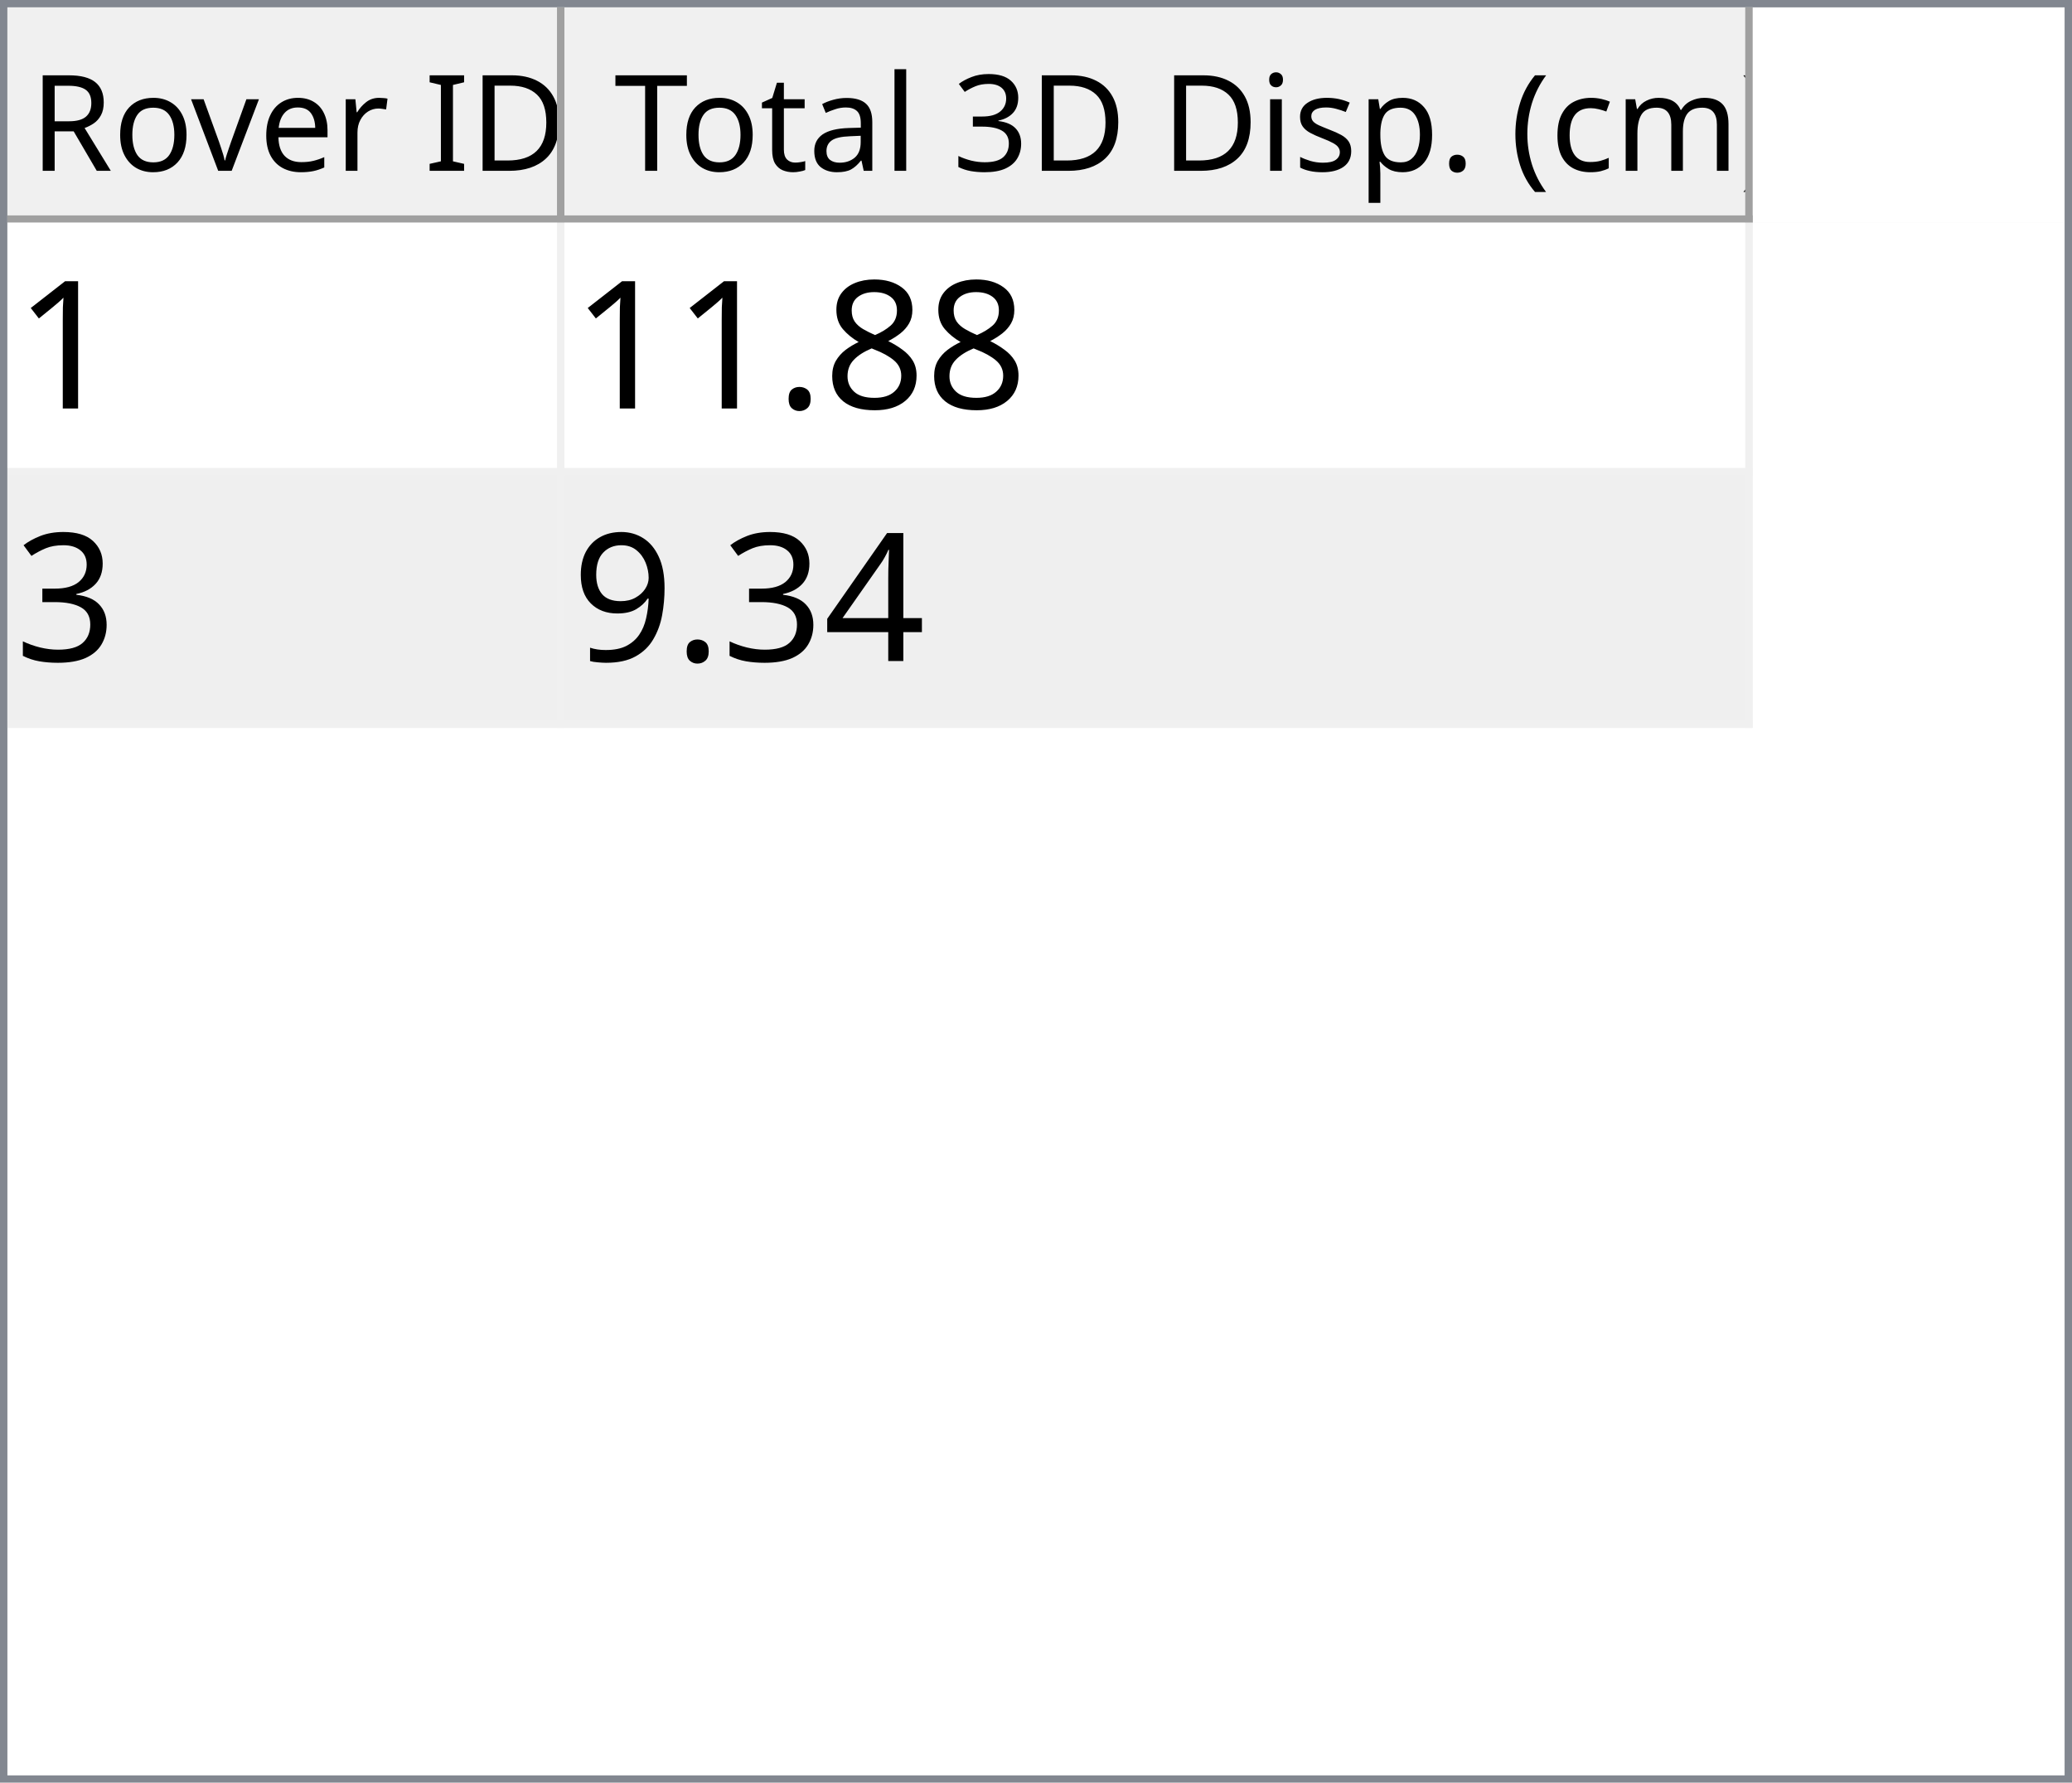
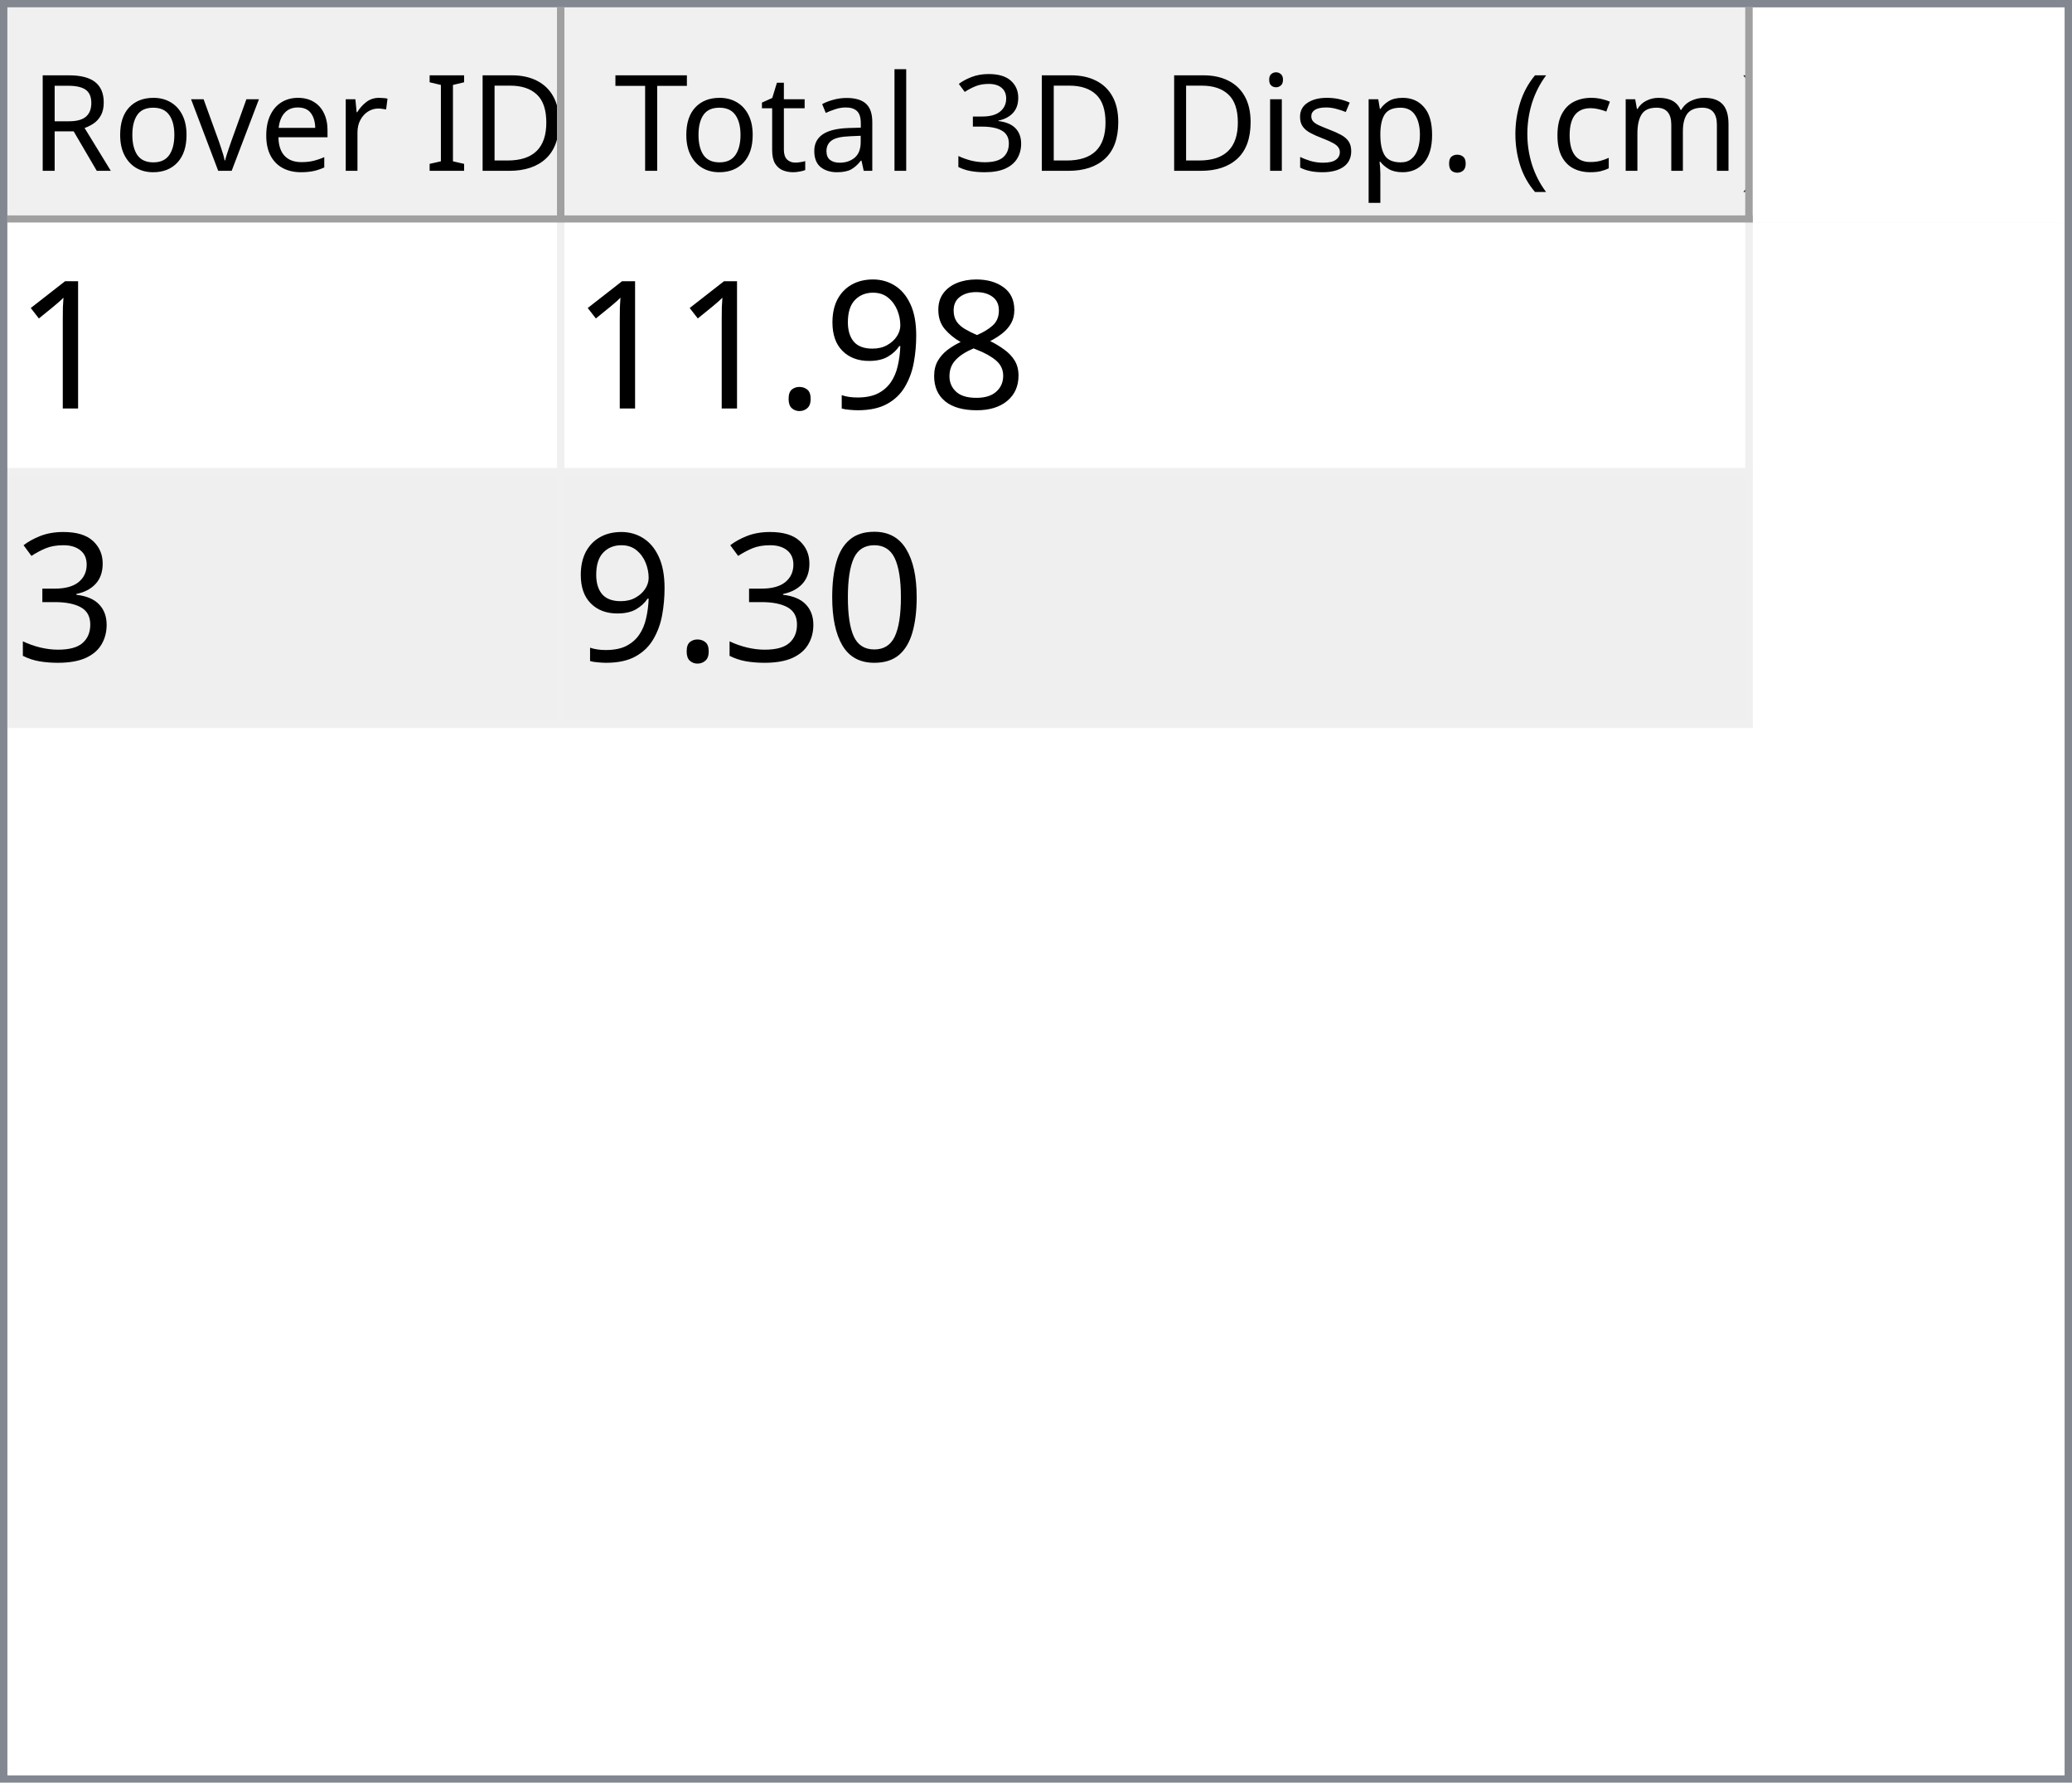
<svg xmlns="http://www.w3.org/2000/svg" style="fill-opacity:1; color-rendering:auto; color-interpolation:auto; text-rendering:auto; stroke:black; stroke-linecap:square; stroke-miterlimit:10; shape-rendering:auto; stroke-opacity:1; fill:black; stroke-dasharray:none; font-weight:normal; stroke-width:1; font-family:'Dialog'; font-style:normal; stroke-linejoin:miter; font-size:12px; stroke-dashoffset:0; image-rendering:auto;" width="279" height="240">
  <defs id="genericDefs" />
  <g>
    <defs id="defs1">
      <clipPath clipPathUnits="userSpaceOnUse" id="clipPath1">
        <path d="M0 0 L279 0 L279 240 L0 240 L0 0 Z" />
      </clipPath>
      <clipPath clipPathUnits="userSpaceOnUse" id="clipPath2">
        <path d="M0 0 L0 240 L279 240 L279 0 Z" />
      </clipPath>
      <clipPath clipPathUnits="userSpaceOnUse" id="clipPath3">
        <path d="M0 0 L0 29 L277 29 L277 0 Z" />
      </clipPath>
      <clipPath clipPathUnits="userSpaceOnUse" id="clipPath4">
        <path d="M0 0 L0 29 L75 29 L75 0 Z" />
      </clipPath>
      <clipPath clipPathUnits="userSpaceOnUse" id="clipPath5">
        <path d="M1 1 L1 28 L74 28 L74 1 Z" />
      </clipPath>
      <clipPath clipPathUnits="userSpaceOnUse" id="clipPath6">
        <path d="M0 0 L0 27 L73 27 L73 0 Z" />
      </clipPath>
      <clipPath clipPathUnits="userSpaceOnUse" id="clipPath7">
        <path d="M-0.5 -0.5 L-0.5 28.5 L74.5 28.5 L74.5 -0.5 Z" />
      </clipPath>
      <clipPath clipPathUnits="userSpaceOnUse" id="clipPath8">
        <path d="M0 0 L0 29 L160 29 L160 0 Z" />
      </clipPath>
      <clipPath clipPathUnits="userSpaceOnUse" id="clipPath9">
        <path d="M1 1 L1 28 L159 28 L159 1 Z" />
      </clipPath>
      <clipPath clipPathUnits="userSpaceOnUse" id="clipPath10">
        <path d="M0 0 L0 27 L158 27 L158 0 Z" />
      </clipPath>
      <clipPath clipPathUnits="userSpaceOnUse" id="clipPath11">
        <path d="M-0.5 -0.5 L-0.5 28.5 L159.5 28.5 L159.5 -0.5 Z" />
      </clipPath>
      <clipPath clipPathUnits="userSpaceOnUse" id="clipPath12">
        <path d="M0 0 L0 209 L277 209 L277 0 Z" />
      </clipPath>
      <clipPath clipPathUnits="userSpaceOnUse" id="clipPath13">
        <path d="M0 0 L0 68 L235 68 L235 0 Z" />
      </clipPath>
      <clipPath clipPathUnits="userSpaceOnUse" id="clipPath14">
        <path d="M-0.5 -0.5 L-0.5 67.5 L234.5 67.5 L234.5 -0.5 Z" />
      </clipPath>
      <clipPath clipPathUnits="userSpaceOnUse" id="clipPath15">
        <path d="M0 0 L0 33 L74 33 L74 0 Z" />
      </clipPath>
      <clipPath clipPathUnits="userSpaceOnUse" id="clipPath16">
        <path d="M0 0 L0 33 L159 33 L159 0 Z" />
      </clipPath>
      <font horiz-adv-x="64.551" id="font1">
        <font-face ascent="107.91" descent="25.098" units-per-em="100" style="font-style:normal; font-family:Segoe UI; font-weight:normal;" />
        <missing-glyph horiz-adv-x="64.551" d="M8.109 0 L8.109 68.266 L56.453 68.266 L56.453 0 L8.109 0 ZM15.328 7.234 L49.219 7.234 L49.219 61.031 L15.328 61.031 L15.328 7.234 Z" />
        <glyph unicode="D" horiz-adv-x="70.117" d="M9.188 0 L9.188 70.016 L28.516 70.016 Q65.531 70.016 65.531 35.891 Q65.531 19.672 55.25 9.836 Q44.969 0 27.734 0 L9.188 0 ZM17.391 62.594 L17.391 7.422 L27.828 7.422 Q41.609 7.422 49.273 14.797 Q56.938 22.172 56.938 35.688 Q56.938 62.594 28.328 62.594 L17.391 62.594 Z" />
        <glyph unicode="I" horiz-adv-x="26.611" d="M17.391 0 L9.188 0 L9.188 70.016 L17.391 70.016 L17.391 0 Z" />
        <glyph unicode=" " horiz-adv-x="27.393" d="" />
        <glyph unicode="r" horiz-adv-x="34.766" d="M34.188 41.891 Q32.078 43.5 28.125 43.5 Q23 43.5 19.555 38.672 Q16.109 33.844 16.109 25.484 L16.109 0 L8.109 0 L8.109 50 L16.109 50 L16.109 39.703 L16.312 39.703 Q18.016 44.969 21.531 47.922 Q25.047 50.875 29.391 50.875 Q32.516 50.875 34.188 50.203 L34.188 41.891 Z" />
        <glyph unicode="e" horiz-adv-x="52.295" d="M48.297 23 L12.984 23 Q13.188 14.656 17.484 10.109 Q21.781 5.562 29.297 5.562 Q37.75 5.562 44.828 11.141 L44.828 3.609 Q38.234 -1.172 27.391 -1.172 Q16.797 -1.172 10.742 5.641 Q4.688 12.453 4.688 24.812 Q4.688 36.469 11.305 43.82 Q17.922 51.172 27.734 51.172 Q37.547 51.172 42.922 44.828 Q48.297 38.484 48.297 27.203 L48.297 23 ZM40.094 29.781 Q40.047 36.719 36.75 40.578 Q33.453 44.438 27.594 44.438 Q21.922 44.438 17.969 40.383 Q14.016 36.328 13.094 29.781 L40.094 29.781 Z" />
        <glyph unicode="v" horiz-adv-x="47.9" d="M47.406 50 L27.484 0 L19.625 0 L0.688 50 L9.469 50 L22.172 13.672 Q23.578 9.672 23.922 6.688 L24.125 6.688 Q24.609 10.453 25.688 13.484 L38.969 50 L47.406 50 Z" />
        <glyph unicode="o" horiz-adv-x="58.594" d="M29 -1.172 Q17.922 -1.172 11.305 5.836 Q4.688 12.844 4.688 24.422 Q4.688 37.016 11.57 44.094 Q18.453 51.172 30.172 51.172 Q41.359 51.172 47.633 44.289 Q53.906 37.406 53.906 25.203 Q53.906 13.234 47.141 6.031 Q40.375 -1.172 29 -1.172 ZM29.594 44.438 Q21.875 44.438 17.383 39.188 Q12.891 33.938 12.891 24.703 Q12.891 15.828 17.43 10.695 Q21.969 5.562 29.594 5.562 Q37.359 5.562 41.531 10.594 Q45.703 15.625 45.703 24.906 Q45.703 34.281 41.531 39.359 Q37.359 44.438 29.594 44.438 Z" />
        <glyph unicode="R" horiz-adv-x="59.814" d="M59.375 0 L49.609 0 L37.891 19.625 Q36.281 22.359 34.766 24.289 Q33.25 26.219 31.664 27.438 Q30.078 28.656 28.25 29.219 Q26.422 29.781 24.125 29.781 L17.391 29.781 L17.391 0 L9.188 0 L9.188 70.016 L30.078 70.016 Q34.672 70.016 38.555 68.867 Q42.438 67.719 45.289 65.375 Q48.141 63.031 49.758 59.547 Q51.375 56.062 51.375 51.375 Q51.375 47.703 50.273 44.656 Q49.172 41.609 47.148 39.211 Q45.125 36.812 42.266 35.133 Q39.406 33.453 35.844 32.516 L35.844 32.328 Q37.594 31.547 38.891 30.547 Q40.188 29.547 41.359 28.18 Q42.531 26.812 43.68 25.078 Q44.828 23.344 46.234 21.047 L59.375 0 ZM17.391 62.594 L17.391 37.203 L28.516 37.203 Q31.594 37.203 34.203 38.133 Q36.812 39.062 38.719 40.797 Q40.625 42.531 41.703 45.047 Q42.781 47.562 42.781 50.688 Q42.781 56.297 39.141 59.445 Q35.5 62.594 28.609 62.594 L17.391 62.594 Z" />
        <glyph unicode=")" horiz-adv-x="30.176" d="M8.297 -15.922 L1.172 -15.922 Q16.406 2.344 16.406 26.812 Q16.406 51.469 1.078 70.016 L8.297 70.016 Q23.531 52.156 23.531 26.703 Q23.531 1.375 8.297 -15.922 Z" />
        <glyph unicode="m" horiz-adv-x="86.133" d="M79.109 0 L71.094 0 L71.094 28.719 Q71.094 37.016 68.531 40.727 Q65.969 44.438 59.906 44.438 Q54.781 44.438 51.195 39.75 Q47.609 35.062 47.609 28.516 L47.609 0 L39.594 0 L39.594 29.688 Q39.594 44.438 28.219 44.438 Q22.953 44.438 19.531 40.016 Q16.109 35.594 16.109 28.516 L16.109 0 L8.109 0 L8.109 50 L16.109 50 L16.109 42.094 L16.312 42.094 Q21.625 51.172 31.844 51.172 Q36.969 51.172 40.773 48.312 Q44.578 45.453 46 40.828 Q51.562 51.172 62.594 51.172 Q79.109 51.172 79.109 30.812 L79.109 0 Z" />
        <glyph unicode="c" horiz-adv-x="46.191" d="M42.188 2.297 Q36.422 -1.172 28.516 -1.172 Q17.828 -1.172 11.258 5.789 Q4.688 12.75 4.688 23.828 Q4.688 36.188 11.766 43.68 Q18.844 51.172 30.672 51.172 Q37.25 51.172 42.281 48.734 L42.281 40.531 Q36.719 44.438 30.375 44.438 Q22.703 44.438 17.797 38.945 Q12.891 33.453 12.891 24.516 Q12.891 15.719 17.508 10.641 Q22.125 5.562 29.891 5.562 Q36.422 5.562 42.188 9.906 L42.188 2.297 Z" />
        <glyph unicode="(" horiz-adv-x="30.176" d="M29.109 -15.922 L21.969 -15.922 Q6.844 1.375 6.844 26.703 Q6.844 52.156 21.969 70.016 L29.203 70.016 Q13.875 51.469 13.875 26.812 Q13.875 2.344 29.109 -15.922 Z" />
        <glyph unicode="." horiz-adv-x="21.68" d="M10.891 -1.078 Q8.641 -1.078 7.055 0.539 Q5.469 2.156 5.469 4.391 Q5.469 6.641 7.055 8.273 Q8.641 9.906 10.891 9.906 Q13.188 9.906 14.797 8.273 Q16.406 6.641 16.406 4.391 Q16.406 2.156 14.797 0.539 Q13.188 -1.078 10.891 -1.078 Z" />
        <glyph unicode="p" horiz-adv-x="58.789" d="M16.312 7.234 L16.109 7.234 L16.109 -23 L8.109 -23 L8.109 50 L16.109 50 L16.109 41.219 L16.312 41.219 Q22.219 51.172 33.594 51.172 Q43.266 51.172 48.688 44.461 Q54.109 37.75 54.109 26.469 Q54.109 13.922 48 6.375 Q41.891 -1.172 31.297 -1.172 Q21.578 -1.172 16.312 7.234 ZM16.109 27.391 L16.109 20.406 Q16.109 14.203 20.141 9.883 Q24.172 5.562 30.375 5.562 Q37.641 5.562 41.773 11.133 Q45.906 16.703 45.906 26.609 Q45.906 34.969 42.047 39.703 Q38.188 44.438 31.594 44.438 Q24.609 44.438 20.359 39.578 Q16.109 34.719 16.109 27.391 Z" />
        <glyph unicode="s" horiz-adv-x="42.432" d="M5.078 1.812 L5.078 10.406 Q11.625 5.562 19.484 5.562 Q30.031 5.562 30.031 12.594 Q30.031 14.594 29.125 15.992 Q28.219 17.391 26.68 18.461 Q25.141 19.531 23.07 20.383 Q21 21.234 18.609 22.172 Q15.281 23.484 12.766 24.828 Q10.25 26.172 8.57 27.859 Q6.891 29.547 6.031 31.695 Q5.172 33.844 5.172 36.719 Q5.172 40.234 6.789 42.945 Q8.406 45.656 11.086 47.484 Q13.766 49.312 17.211 50.242 Q20.656 51.172 24.312 51.172 Q30.812 51.172 35.938 48.922 L35.938 40.828 Q30.422 44.438 23.25 44.438 Q21 44.438 19.195 43.922 Q17.391 43.406 16.094 42.477 Q14.797 41.547 14.086 40.258 Q13.375 38.969 13.375 37.406 Q13.375 35.453 14.086 34.133 Q14.797 32.812 16.164 31.789 Q17.531 30.766 19.484 29.938 Q21.438 29.109 23.922 28.125 Q27.25 26.859 29.883 25.516 Q32.516 24.172 34.375 22.484 Q36.234 20.797 37.234 18.602 Q38.234 16.406 38.234 13.375 Q38.234 9.672 36.602 6.938 Q34.969 4.203 32.234 2.398 Q29.5 0.594 25.93 -0.289 Q22.359 -1.172 18.453 -1.172 Q10.75 -1.172 5.078 1.812 Z" />
        <glyph unicode="i" horiz-adv-x="24.219" d="M12.203 62.703 Q10.062 62.703 8.547 64.164 Q7.031 65.625 7.031 67.875 Q7.031 70.125 8.547 71.609 Q10.062 73.094 12.203 73.094 Q14.406 73.094 15.945 71.609 Q17.484 70.125 17.484 67.875 Q17.484 65.719 15.945 64.211 Q14.406 62.703 12.203 62.703 ZM16.109 0 L8.109 0 L8.109 50 L16.109 50 L16.109 0 Z" />
        <glyph unicode="3" horiz-adv-x="53.906" d="M46.531 19.828 Q46.531 15.094 44.75 11.211 Q42.969 7.328 39.719 4.57 Q36.469 1.812 31.93 0.297 Q27.391 -1.219 21.922 -1.219 Q11.922 -1.219 6 2.594 L6 11.188 Q13.094 5.609 22.219 5.609 Q25.875 5.609 28.828 6.539 Q31.781 7.469 33.906 9.227 Q36.031 10.984 37.18 13.477 Q38.328 15.969 38.328 19.094 Q38.328 32.812 18.797 32.812 L12.984 32.812 L12.984 39.594 L18.5 39.594 Q35.797 39.594 35.797 52.484 Q35.797 64.406 22.609 64.406 Q15.188 64.406 8.688 59.422 L8.688 67.188 Q15.375 71.188 24.609 71.188 Q29 71.188 32.57 69.969 Q36.141 68.75 38.68 66.555 Q41.219 64.359 42.609 61.281 Q44 58.203 44 54.5 Q44 40.672 30.031 36.719 L30.031 36.531 Q33.594 36.141 36.625 34.797 Q39.656 33.453 41.852 31.305 Q44.047 29.156 45.289 26.25 Q46.531 23.344 46.531 19.828 Z" />
        <glyph unicode="l" horiz-adv-x="24.219" d="M16.109 0 L8.109 0 L8.109 74.031 L16.109 74.031 L16.109 0 Z" />
        <glyph unicode="a" horiz-adv-x="50.879" d="M43.891 0 L35.891 0 L35.891 7.812 L35.688 7.812 Q30.469 -1.172 20.312 -1.172 Q12.844 -1.172 8.617 2.781 Q4.391 6.734 4.391 13.281 Q4.391 27.297 20.906 29.594 L35.891 31.688 Q35.891 44.438 25.594 44.438 Q16.547 44.438 9.281 38.281 L9.281 46.484 Q16.656 51.172 26.266 51.172 Q43.891 51.172 43.891 32.516 L43.891 0 ZM35.891 25.297 L23.828 23.641 Q18.266 22.859 15.43 20.875 Q12.594 18.891 12.594 13.875 Q12.594 10.203 15.211 7.883 Q17.828 5.562 22.172 5.562 Q28.125 5.562 32.008 9.742 Q35.891 13.922 35.891 20.312 L35.891 25.297 Z" />
        <glyph unicode="t" horiz-adv-x="33.887" d="M31.297 0.484 Q28.469 -1.078 23.828 -1.078 Q10.688 -1.078 10.688 13.578 L10.688 43.172 L2.094 43.172 L2.094 50 L10.688 50 L10.688 62.203 L18.703 64.797 L18.703 50 L31.297 50 L31.297 43.172 L18.703 43.172 L18.703 14.984 Q18.703 9.969 20.414 7.82 Q22.125 5.672 26.078 5.672 Q29.109 5.672 31.297 7.328 L31.297 0.484 Z" />
        <glyph unicode="T" horiz-adv-x="52.393" d="M50.594 62.594 L30.375 62.594 L30.375 0 L22.172 0 L22.172 62.594 L2 62.594 L2 70.016 L50.594 70.016 L50.594 62.594 Z" />
      </font>
      <font horiz-adv-x="75.0" id="font2">
        <font-face ascent="100.537" descent="21.973" units-per-em="100" style="font-style:normal; font-family:sans-serif; font-weight:normal;" />
        <missing-glyph horiz-adv-x="75.0" d="M12.5 0 L12.5 62.5 L62.5 62.5 L62.5 0 L12.5 0 ZM14.062 1.562 L60.938 1.562 L60.938 60.938 L14.062 60.938 L14.062 1.562 Z" />
        <glyph unicode="1" horiz-adv-x="55.615" d="M37.25 0 L28.469 0 L28.469 56 Q25.297 52.984 20.141 49.953 Q14.984 46.922 10.891 45.406 L10.891 53.906 Q18.266 57.375 23.781 62.305 Q29.297 67.234 31.594 71.875 L37.25 71.875 L37.25 0 Z" />
        <glyph unicode="8" horiz-adv-x="55.615" d="M17.672 38.812 Q12.203 40.828 9.57 44.539 Q6.938 48.25 6.938 53.422 Q6.938 61.234 12.555 66.555 Q18.172 71.875 27.484 71.875 Q36.859 71.875 42.578 66.43 Q48.297 60.984 48.297 53.172 Q48.297 48.188 45.68 44.508 Q43.062 40.828 37.75 38.812 Q44.344 36.672 47.781 31.883 Q51.219 27.094 51.219 20.453 Q51.219 11.281 44.727 5.031 Q38.234 -1.219 27.641 -1.219 Q17.047 -1.219 10.547 5.055 Q4.047 11.328 4.047 20.703 Q4.047 27.688 7.594 32.398 Q11.141 37.109 17.672 38.812 ZM15.922 53.719 Q15.922 48.641 19.195 45.414 Q22.469 42.188 27.688 42.188 Q32.766 42.188 36.016 45.383 Q39.266 48.578 39.266 53.219 Q39.266 58.062 35.914 61.359 Q32.562 64.656 27.594 64.656 Q22.562 64.656 19.242 61.43 Q15.922 58.203 15.922 53.719 ZM13.094 20.656 Q13.094 16.891 14.875 13.375 Q16.656 9.859 20.172 7.93 Q23.688 6 27.734 6 Q34.031 6 38.133 10.055 Q42.234 14.109 42.234 20.359 Q42.234 26.703 38.016 30.859 Q33.797 35.016 27.438 35.016 Q21.234 35.016 17.164 30.914 Q13.094 26.812 13.094 20.656 Z" />
+         <glyph unicode="9" horiz-adv-x="55.615" d="M5.469 16.547 L13.922 17.328 Q14.984 11.375 18.016 8.688 Q21.047 6 25.781 6 Q29.828 6 32.883 7.859 Q35.938 9.719 37.891 12.82 Q39.844 15.922 41.164 21.195 Q42.484 26.469 42.484 31.938 Q42.484 32.516 42.438 33.688 Q39.797 29.5 35.234 26.883 Q30.672 24.266 25.344 24.266 Q16.453 24.266 10.305 30.711 Q4.156 37.156 4.156 47.703 Q4.156 58.594 10.578 65.234 Q17 71.875 26.656 71.875 Q33.641 71.875 39.43 68.117 Q45.219 64.359 48.219 57.398 Q51.219 50.438 51.219 37.25 Q51.219 23.531 48.242 15.406 Q45.266 7.281 39.383 3.031 Q33.5 -1.219 25.594 -1.219 Q17.188 -1.219 11.867 3.445 Q6.547 8.109 5.469 16.547 ZM41.453 48.141 Q41.453 55.719 37.43 60.156 Q33.406 64.594 27.734 64.594 Q21.875 64.594 17.531 59.812 Q13.188 55.031 13.188 47.406 Q13.188 40.578 17.312 36.305 Q21.438 32.031 27.484 32.031 Q33.594 32.031 37.523 36.305 Q41.453 40.578 41.453 48.141 Z" />
        <glyph unicode="." horiz-adv-x="27.783" d="M9.078 0 L9.078 10.016 L19.094 10.016 L19.094 0 L9.078 0 Z" />
        <glyph unicode="3" horiz-adv-x="55.615" d="M4.203 18.891 L12.984 20.062 Q14.5 12.594 18.141 9.297 Q21.781 6 27 6 Q33.203 6 37.477 10.297 Q41.75 14.594 41.75 20.953 Q41.75 27 37.797 30.93 Q33.844 34.859 27.734 34.859 Q25.25 34.859 21.531 33.891 L22.516 41.609 Q23.391 41.5 23.922 41.5 Q29.547 41.5 34.039 44.43 Q38.531 47.359 38.531 53.469 Q38.531 58.297 35.258 61.477 Q31.984 64.656 26.812 64.656 Q21.688 64.656 18.266 61.43 Q14.844 58.203 13.875 51.766 L5.078 53.328 Q6.688 62.156 12.398 67.016 Q18.109 71.875 26.609 71.875 Q32.469 71.875 37.398 69.359 Q42.328 66.844 44.945 62.5 Q47.562 58.156 47.562 53.266 Q47.562 48.641 45.07 44.828 Q42.578 41.016 37.703 38.766 Q44.047 37.312 47.562 32.695 Q51.078 28.078 51.078 21.141 Q51.078 11.766 44.242 5.25 Q37.406 -1.266 26.953 -1.266 Q17.531 -1.266 11.305 4.352 Q5.078 9.969 4.203 18.891 Z" />
-         <glyph unicode="4" horiz-adv-x="55.615" d="M32.328 0 L32.328 17.141 L1.266 17.141 L1.266 25.203 L33.938 71.578 L41.109 71.578 L41.109 25.203 L50.781 25.203 L50.781 17.141 L41.109 17.141 L41.109 0 L32.328 0 ZM32.328 25.203 L32.328 57.469 L9.906 25.203 L32.328 25.203 Z" />
-         <glyph unicode="9" horiz-adv-x="55.615" d="M5.469 16.547 L13.922 17.328 Q14.984 11.375 18.016 8.688 Q21.047 6 25.781 6 Q29.828 6 32.883 7.859 Q35.938 9.719 37.891 12.82 Q39.844 15.922 41.164 21.195 Q42.484 26.469 42.484 31.938 Q42.484 32.516 42.438 33.688 Q39.797 29.5 35.234 26.883 Q30.672 24.266 25.344 24.266 Q16.453 24.266 10.305 30.711 Q4.156 37.156 4.156 47.703 Q4.156 58.594 10.578 65.234 Q17 71.875 26.656 71.875 Q33.641 71.875 39.43 68.117 Q45.219 64.359 48.219 57.398 Q51.219 50.438 51.219 37.25 Q51.219 23.531 48.242 15.406 Q45.266 7.281 39.383 3.031 Q33.5 -1.219 25.594 -1.219 Q17.188 -1.219 11.867 3.445 Q6.547 8.109 5.469 16.547 ZM41.453 48.141 Q41.453 55.719 37.43 60.156 Q33.406 64.594 27.734 64.594 Q21.875 64.594 17.531 59.812 Q13.188 55.031 13.188 47.406 Q13.188 40.578 17.312 36.305 Q21.438 32.031 27.484 32.031 Q33.594 32.031 37.523 36.305 Q41.453 40.578 41.453 48.141 Z" />
+         <glyph unicode="0" horiz-adv-x="55.615" d="M4.156 35.297 Q4.156 48 6.766 55.742 Q9.375 63.484 14.523 67.68 Q19.672 71.875 27.484 71.875 Q33.25 71.875 37.594 69.555 Q41.938 67.234 44.773 62.867 Q47.609 58.5 49.219 52.227 Q50.828 45.953 50.828 35.297 Q50.828 22.703 48.242 14.969 Q45.656 7.234 40.508 3.008 Q35.359 -1.219 27.484 -1.219 Q17.141 -1.219 11.234 6.203 Q4.156 15.141 4.156 35.297 ZM13.188 35.297 Q13.188 17.672 17.312 11.836 Q21.438 6 27.484 6 Q33.547 6 37.672 11.859 Q41.797 17.719 41.797 35.297 Q41.797 52.984 37.672 58.789 Q33.547 64.594 27.391 64.594 Q21.344 64.594 17.719 59.469 Q13.188 52.938 13.188 35.297 Z" />
      </font>
    </defs>
    <g style="fill:white; stroke:white;">
      <rect x="0" y="0" width="279" style="clip-path:url(#clipPath1); stroke:none;" height="240" />
    </g>
    <g style="fill:white; text-rendering:optimizeSpeed; color-rendering:optimizeSpeed; image-rendering:optimizeSpeed; shape-rendering:crispEdges; stroke:white; color-interpolation:sRGB;">
      <rect x="0" width="279" height="240" y="0" style="stroke:none;" />
      <path style="stroke:none;" d="M0 240 L279 240 L279 0 L0 0 Z" />
    </g>
    <g style="fill:rgb(240,240,240); font-size:18px; font-family:'Segoe UI'; stroke:rgb(240,240,240);">
      <rect x="0" y="0" width="279" style="clip-path:url(#clipPath2); stroke:none;" height="240" />
    </g>
    <g style="fill:rgb(130,135,144); font-size:18px; font-family:'Segoe UI'; stroke:rgb(130,135,144);">
      <path d="M0 0 L279 0 L279 240 L0 240 L0 0 ZM1 1 L278 1 L278 239 L1 239 L1 1 Z" style="fill-rule:evenodd; clip-path:url(#clipPath2); stroke:none;" />
    </g>
    <g style="fill:white; font-size:18px; font-family:'Segoe UI'; stroke:white;" transform="translate(1,1)">
      <rect x="0" y="0" width="277" style="clip-path:url(#clipPath3); stroke:none;" height="29" />
    </g>
    <g style="fill:rgb(240,240,240); font-size:18px; font-family:'Segoe UI'; stroke:rgb(240,240,240);" transform="translate(1,1)">
      <rect x="0" y="0" width="75" style="clip-path:url(#clipPath4); stroke:none;" height="29" />
    </g>
    <g style="font-family:'Segoe UI'; font-size:18px;" transform="translate(2,2)">
      <text x="2" xml:space="preserve" y="21" style="clip-path:url(#clipPath6); stroke:none;">Rover ID</text>
    </g>
    <g transform="translate(1.5,1.5)" style="fill:rgb(160,160,160); font-size:18px; font-family:'Segoe UI'; stroke:rgb(160,160,160); stroke-linejoin:bevel;">
      <line x1="74" x2="74" y1="0" style="fill:none; clip-path:url(#clipPath7);" y2="28" />
    </g>
    <g transform="matrix(1,0,0,1,1,1) translate(0.5,0.5)" style="fill:rgb(160,160,160); font-size:18px; font-family:'Segoe UI'; stroke:rgb(160,160,160); stroke-linejoin:bevel;">
      <line x1="0" x2="74" y1="28" style="fill:none; clip-path:url(#clipPath7);" y2="28" />
    </g>
    <g style="fill:rgb(240,240,240); font-size:18px; font-family:'Segoe UI'; stroke:rgb(240,240,240);" transform="translate(76,1)">
      <rect x="0" y="0" width="160" style="clip-path:url(#clipPath8); stroke:none;" height="29" />
    </g>
    <g style="font-family:'Segoe UI'; font-size:18px;" transform="translate(77,2)">
      <text x="1" xml:space="preserve" y="21" style="clip-path:url(#clipPath10); stroke:none;"> Total 3D Disp. (cm)</text>
    </g>
    <g transform="translate(76.5,1.5)" style="fill:rgb(160,160,160); font-size:18px; font-family:'Segoe UI'; stroke:rgb(160,160,160); stroke-linejoin:bevel;">
      <line x1="159" x2="159" y1="0" style="fill:none; clip-path:url(#clipPath11);" y2="28" />
    </g>
    <g transform="matrix(1,0,0,1,76,1) translate(0.5,0.5)" style="fill:rgb(160,160,160); font-size:18px; font-family:'Segoe UI'; stroke:rgb(160,160,160); stroke-linejoin:bevel;">
      <line x1="0" x2="159" y1="28" style="fill:none; clip-path:url(#clipPath11);" y2="28" />
    </g>
    <g style="fill:white; font-size:18px; font-family:'Segoe UI'; stroke:white;" transform="translate(1,30)">
      <rect x="0" y="0" width="277" style="clip-path:url(#clipPath12); stroke:none;" height="209" />
    </g>
    <g style="fill:rgb(240,240,240); font-size:24px; font-family:sans-serif; stroke:rgb(240,240,240);" transform="translate(1,30)">
      <rect x="0" y="0" width="235" style="clip-path:url(#clipPath13); stroke:none;" height="68" />
      <line transform="translate(0.5,0.5)" x1="0" x2="234" y1="33" style="clip-path:url(#clipPath14); fill:none; stroke-linejoin:bevel;" y2="33" />
    </g>
    <g transform="matrix(1,0,0,1,1,30) translate(0.5,0.5)" style="fill:rgb(240,240,240); font-size:24px; font-family:sans-serif; stroke:rgb(240,240,240); stroke-linejoin:bevel;">
      <line x1="0" x2="234" y1="67" style="fill:none; clip-path:url(#clipPath14);" y2="67" />
    </g>
    <g transform="matrix(1,0,0,1,1,30) translate(0.5,0.5)" style="fill:rgb(240,240,240); font-size:24px; font-family:sans-serif; stroke:rgb(240,240,240); stroke-linejoin:bevel;">
      <line x1="74" x2="74" y1="0" style="fill:none; clip-path:url(#clipPath14);" y2="67" />
    </g>
    <g transform="matrix(1,0,0,1,1,30) translate(0.5,0.5)" style="fill:rgb(240,240,240); font-size:24px; font-family:sans-serif; stroke:rgb(240,240,240); stroke-linejoin:bevel;">
      <line x1="234" x2="234" y1="0" style="fill:none; clip-path:url(#clipPath14);" y2="67" />
    </g>
    <g style="fill:white; font-size:24px; font-family:sans-serif; stroke:white;" transform="matrix(1,0,0,1,1,30)">
      <rect x="0" y="0" width="74" style="clip-path:url(#clipPath15); stroke:none;" height="33" />
      <text x="1" y="25" style="fill:black; clip-path:url(#clipPath15); stroke:none;" xml:space="preserve">1</text>
    </g>
    <g style="fill:white; font-size:24px; font-family:sans-serif; stroke:white;" transform="matrix(1,0,0,1,1,30) translate(75,0)">
      <rect x="0" y="0" width="159" style="clip-path:url(#clipPath16); stroke:none;" height="33" />
-       <text x="1" y="25" style="fill:black; clip-path:url(#clipPath16); stroke:none;" xml:space="preserve">11.88</text>
+       <text x="1" y="25" style="fill:black; clip-path:url(#clipPath16); stroke:none;" xml:space="preserve">11.98</text>
    </g>
    <g style="fill:rgb(239,239,239); font-size:24px; font-family:sans-serif; stroke:rgb(239,239,239);" transform="matrix(1,0,0,1,1,30) translate(0,34)">
      <rect x="0" y="0" width="74" style="clip-path:url(#clipPath15); stroke:none;" height="33" />
      <text x="1" y="25" style="fill:black; clip-path:url(#clipPath15); stroke:none;" xml:space="preserve">3</text>
    </g>
    <g style="fill:rgb(239,239,239); font-size:24px; font-family:sans-serif; stroke:rgb(239,239,239);" transform="matrix(1,0,0,1,1,30) translate(75,34)">
      <rect x="0" y="0" width="159" style="clip-path:url(#clipPath16); stroke:none;" height="33" />
-       <text x="1" y="25" style="fill:black; clip-path:url(#clipPath16); stroke:none;" xml:space="preserve">9.34</text>
+       <text x="1" y="25" style="fill:black; clip-path:url(#clipPath16); stroke:none;" xml:space="preserve">9.30</text>
    </g>
  </g>
</svg>
